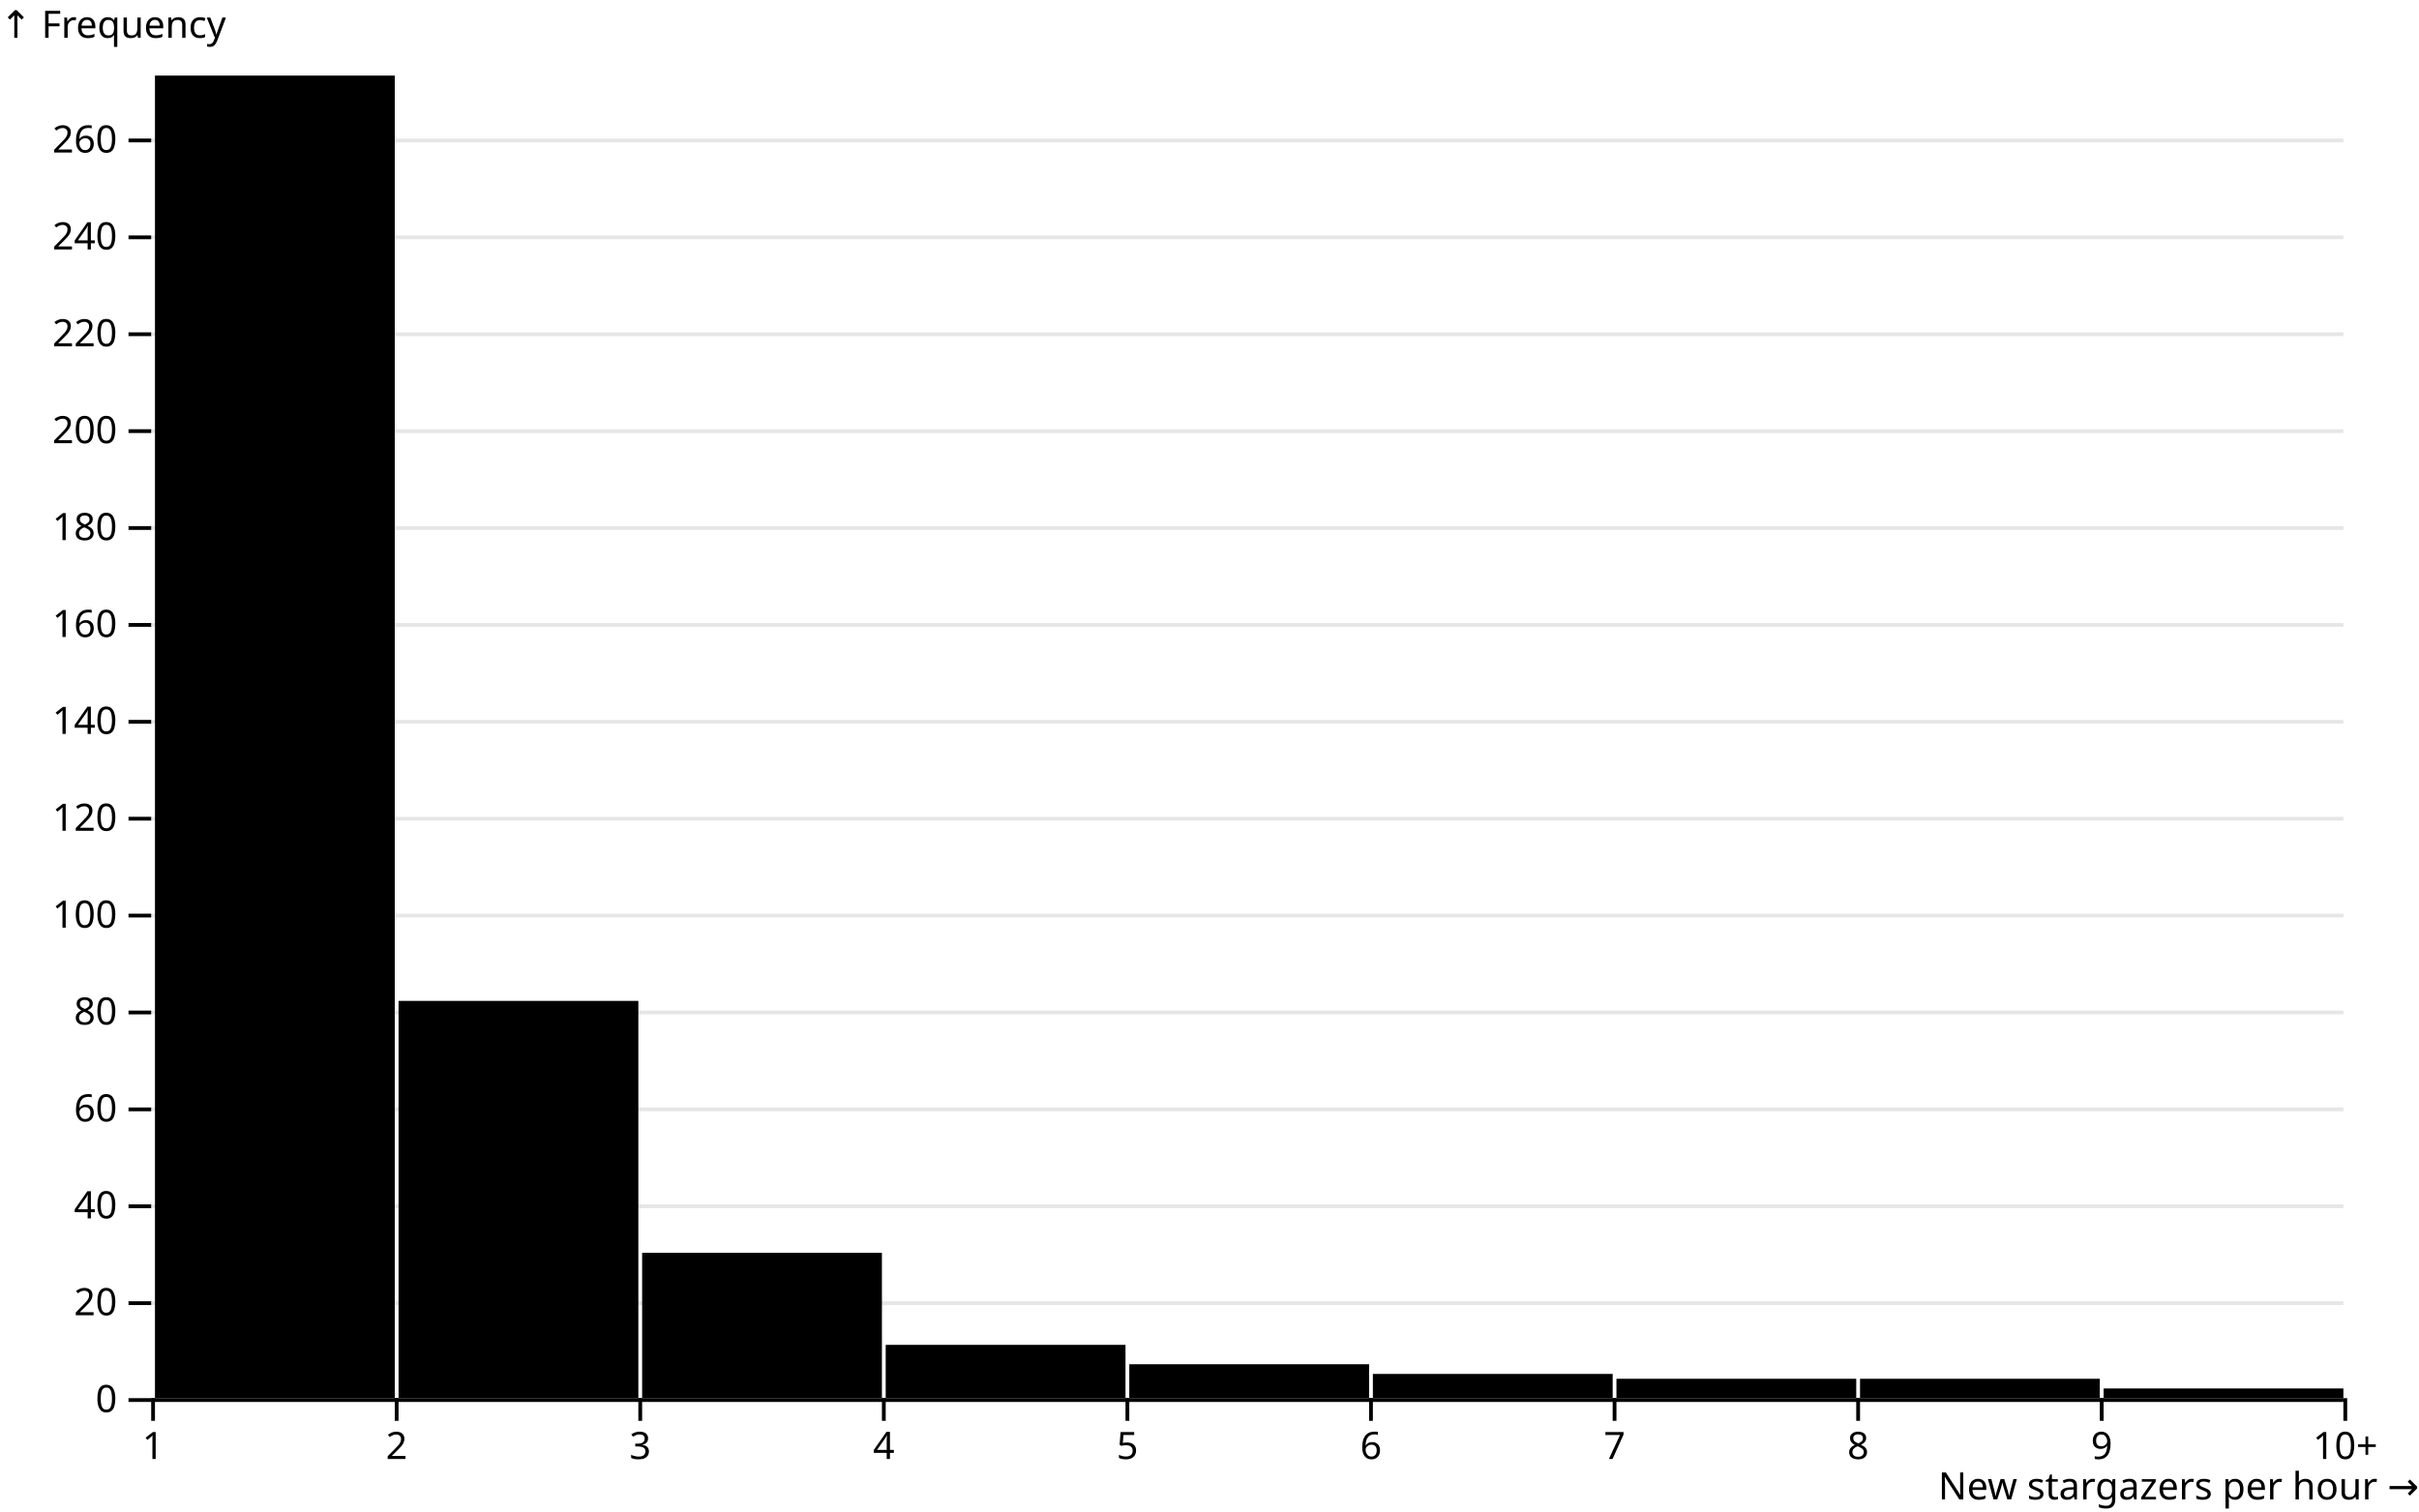
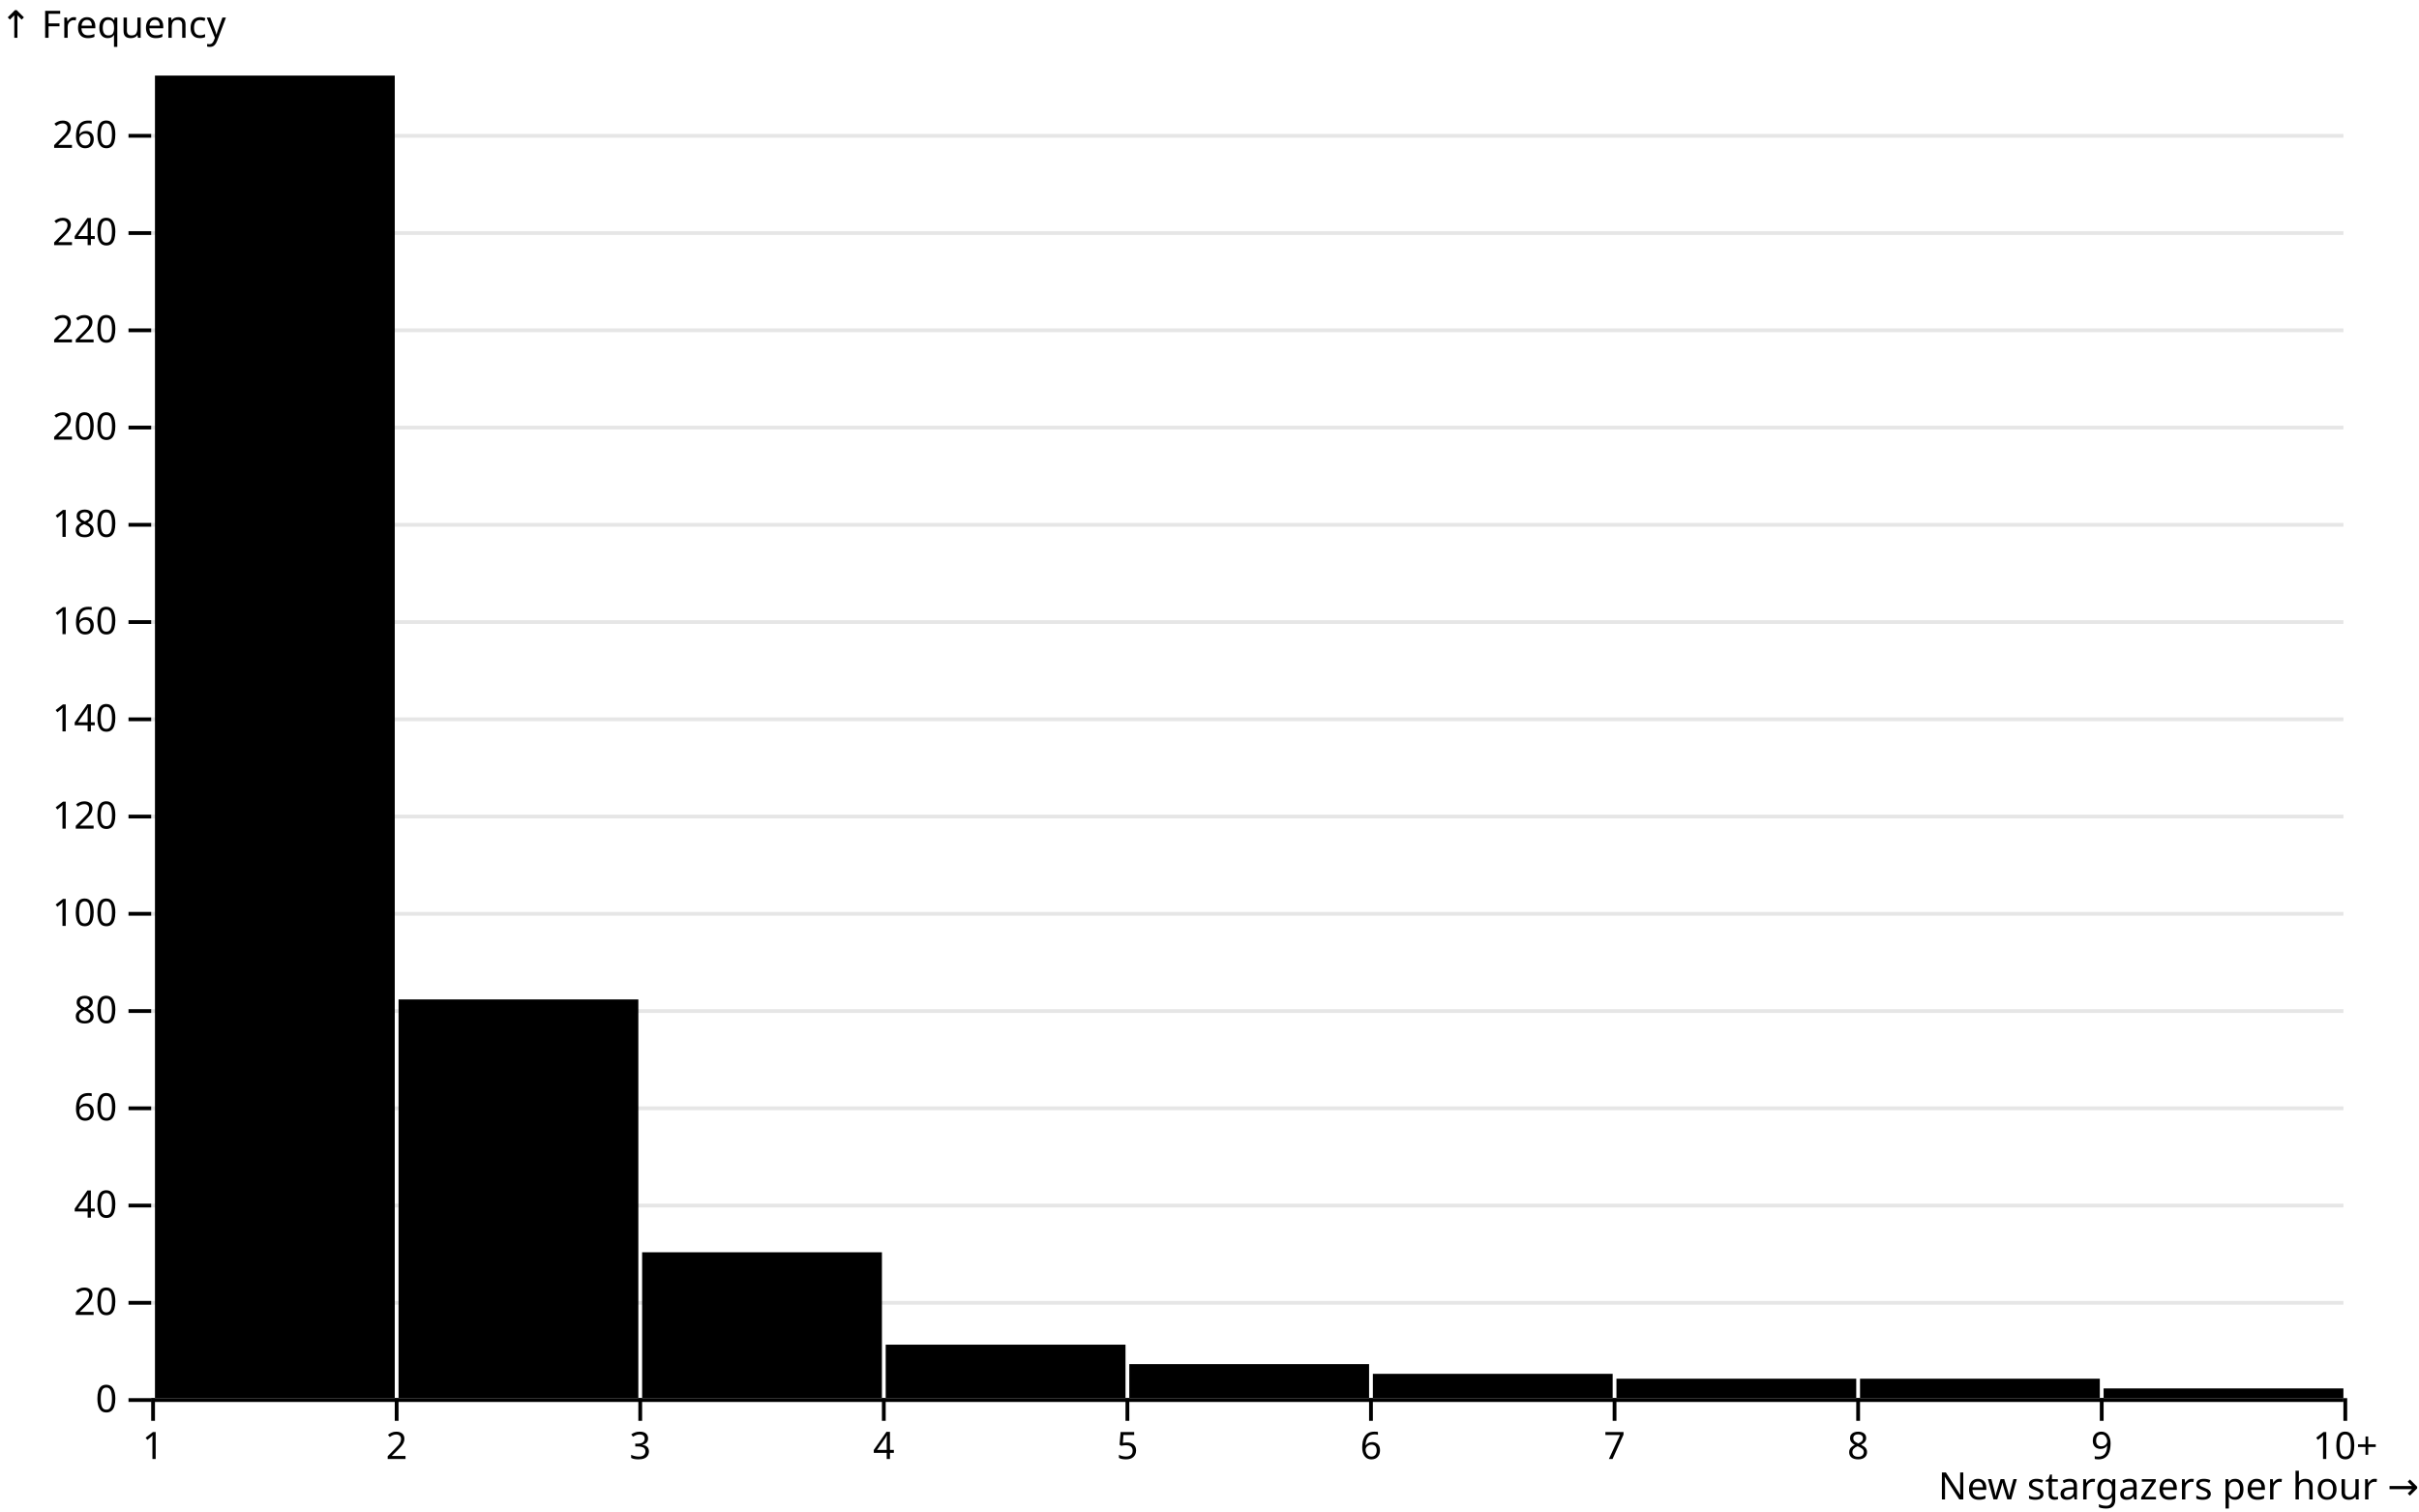
<svg xmlns="http://www.w3.org/2000/svg" class="plot" fill="currentColor" font-family="system-ui, sans-serif" font-size="10" text-anchor="middle" width="640" height="400" viewBox="0 0 640 400">
  <style>
    .plot {
      display: block;
      background: white;
      height: auto;
      height: intrinsic;
      max-width: 100%;
    }

    .plot text,
    .plot tspan {
      white-space: pre;
    }
  </style>
  <g aria-label="y-axis" aria-description="↑ Frequency" transform="translate(40,0)" fill="none" text-anchor="end" font-variant="tabular-nums">
    <g class="tick" opacity="1" transform="translate(0,370.5)">
      <line stroke="currentColor" x2="-6" />
      <line stroke="currentColor" x2="580" stroke-opacity="0.1" />
      <text fill="currentColor" x="-9" dy="0.32em">0</text>
    </g>
-     <g class="tick" opacity="1" transform="translate(0,344.859)">
+     <g class="tick" opacity="1" transform="translate(0,344.7647)">
      <line stroke="currentColor" x2="-6" />
      <line stroke="currentColor" x2="580" stroke-opacity="0.1" />
      <text fill="currentColor" x="-9" dy="0.32em">20</text>
    </g>
-     <g class="tick" opacity="1" transform="translate(0,319.2179)">
+     <g class="tick" opacity="1" transform="translate(0,319.0294)">
      <line stroke="currentColor" x2="-6" />
      <line stroke="currentColor" x2="580" stroke-opacity="0.1" />
      <text fill="currentColor" x="-9" dy="0.32em">40</text>
    </g>
-     <g class="tick" opacity="1" transform="translate(0,293.5769)">
+     <g class="tick" opacity="1" transform="translate(0,293.2941)">
      <line stroke="currentColor" x2="-6" />
      <line stroke="currentColor" x2="580" stroke-opacity="0.1" />
      <text fill="currentColor" x="-9" dy="0.32em">60</text>
    </g>
-     <g class="tick" opacity="1" transform="translate(0,267.9359)">
+     <g class="tick" opacity="1" transform="translate(0,267.5588)">
      <line stroke="currentColor" x2="-6" />
      <line stroke="currentColor" x2="580" stroke-opacity="0.1" />
      <text fill="currentColor" x="-9" dy="0.32em">80</text>
    </g>
-     <g class="tick" opacity="1" transform="translate(0,242.2949)">
+     <g class="tick" opacity="1" transform="translate(0,241.8235)">
      <line stroke="currentColor" x2="-6" />
      <line stroke="currentColor" x2="580" stroke-opacity="0.1" />
      <text fill="currentColor" x="-9" dy="0.32em">100</text>
    </g>
-     <g class="tick" opacity="1" transform="translate(0,216.6538)">
+     <g class="tick" opacity="1" transform="translate(0,216.0882)">
      <line stroke="currentColor" x2="-6" />
      <line stroke="currentColor" x2="580" stroke-opacity="0.1" />
      <text fill="currentColor" x="-9" dy="0.32em">120</text>
    </g>
-     <g class="tick" opacity="1" transform="translate(0,191.0128)">
+     <g class="tick" opacity="1" transform="translate(0,190.3529)">
      <line stroke="currentColor" x2="-6" />
      <line stroke="currentColor" x2="580" stroke-opacity="0.1" />
      <text fill="currentColor" x="-9" dy="0.32em">140</text>
    </g>
-     <g class="tick" opacity="1" transform="translate(0,165.3718)">
+     <g class="tick" opacity="1" transform="translate(0,164.6176)">
      <line stroke="currentColor" x2="-6" />
      <line stroke="currentColor" x2="580" stroke-opacity="0.1" />
      <text fill="currentColor" x="-9" dy="0.32em">160</text>
    </g>
-     <g class="tick" opacity="1" transform="translate(0,139.7308)">
+     <g class="tick" opacity="1" transform="translate(0,138.8824)">
      <line stroke="currentColor" x2="-6" />
      <line stroke="currentColor" x2="580" stroke-opacity="0.1" />
      <text fill="currentColor" x="-9" dy="0.32em">180</text>
    </g>
-     <g class="tick" opacity="1" transform="translate(0,114.0897)">
+     <g class="tick" opacity="1" transform="translate(0,113.1471)">
      <line stroke="currentColor" x2="-6" />
      <line stroke="currentColor" x2="580" stroke-opacity="0.1" />
      <text fill="currentColor" x="-9" dy="0.32em">200</text>
    </g>
-     <g class="tick" opacity="1" transform="translate(0,88.44872)">
+     <g class="tick" opacity="1" transform="translate(0,87.41176)">
      <line stroke="currentColor" x2="-6" />
      <line stroke="currentColor" x2="580" stroke-opacity="0.1" />
      <text fill="currentColor" x="-9" dy="0.32em">220</text>
    </g>
-     <g class="tick" opacity="1" transform="translate(0,62.80769)">
+     <g class="tick" opacity="1" transform="translate(0,61.67647)">
      <line stroke="currentColor" x2="-6" />
      <line stroke="currentColor" x2="580" stroke-opacity="0.1" />
      <text fill="currentColor" x="-9" dy="0.32em">240</text>
    </g>
-     <g class="tick" opacity="1" transform="translate(0,37.16667)">
+     <g class="tick" opacity="1" transform="translate(0,35.94118)">
      <line stroke="currentColor" x2="-6" />
      <line stroke="currentColor" x2="580" stroke-opacity="0.1" />
      <text fill="currentColor" x="-9" dy="0.32em">260</text>
    </g>
    <text fill="currentColor" font-variant="normal" transform="translate(-40,20)" dy="-1em" text-anchor="start">↑ Frequency</text>
  </g>
  <g aria-label="x-axis" aria-description="New stargazers per hour →" transform="translate(0,370)" fill="none" text-anchor="middle" font-variant="tabular-nums">
    <g class="tick" opacity="1" transform="translate(40.5,0)">
      <line stroke="currentColor" y2="6" />
      <text fill="currentColor" y="9" dy="0.71em">1</text>
    </g>
    <g class="tick" opacity="1" transform="translate(104.9444,0)">
      <line stroke="currentColor" y2="6" />
      <text fill="currentColor" y="9" dy="0.71em">2</text>
    </g>
    <g class="tick" opacity="1" transform="translate(169.3889,0)">
      <line stroke="currentColor" y2="6" />
      <text fill="currentColor" y="9" dy="0.71em">3</text>
    </g>
    <g class="tick" opacity="1" transform="translate(233.8333,0)">
      <line stroke="currentColor" y2="6" />
      <text fill="currentColor" y="9" dy="0.71em">4</text>
    </g>
    <g class="tick" opacity="1" transform="translate(298.2778,0)">
      <line stroke="currentColor" y2="6" />
      <text fill="currentColor" y="9" dy="0.71em">5</text>
    </g>
    <g class="tick" opacity="1" transform="translate(362.7222,0)">
      <line stroke="currentColor" y2="6" />
      <text fill="currentColor" y="9" dy="0.71em">6</text>
    </g>
    <g class="tick" opacity="1" transform="translate(427.1667,0)">
      <line stroke="currentColor" y2="6" />
      <text fill="currentColor" y="9" dy="0.71em">7</text>
    </g>
    <g class="tick" opacity="1" transform="translate(491.6111,0)">
      <line stroke="currentColor" y2="6" />
      <text fill="currentColor" y="9" dy="0.71em">8</text>
    </g>
    <g class="tick" opacity="1" transform="translate(556.0556,0)">
      <line stroke="currentColor" y2="6" />
      <text fill="currentColor" y="9" dy="0.71em">9</text>
    </g>
    <g class="tick" opacity="1" transform="translate(620.5,0)">
      <line stroke="currentColor" y2="6" />
      <text fill="currentColor" y="9" dy="0.71em">10+</text>
    </g>
    <text fill="currentColor" transform="translate(640,30)" dy="-0.32em" text-anchor="end">New stargazers per hour →</text>
  </g>
  <g aria-label="rect">
    <rect x="41" y="20" width="63.444" height="350" />
-     <rect x="105.444" y="264.872" width="63.444" height="105.128" />
-     <rect x="169.889" y="331.538" width="63.444" height="38.462" />
-     <rect x="234.333" y="355.897" width="63.444" height="14.103" />
-     <rect x="298.778" y="361.026" width="63.444" height="8.974" />
-     <rect x="363.222" y="363.59" width="63.444" height="6.41" />
-     <rect x="427.667" y="364.872" width="63.444" height="5.128" />
-     <rect x="492.111" y="364.872" width="63.444" height="5.128" />
-     <rect x="556.556" y="367.436" width="63.444" height="2.564" />
+     <rect x="105.444" y="264.485" width="63.444" height="105.515" />
+     <rect x="169.889" y="331.397" width="63.444" height="38.603" />
+     <rect x="234.333" y="355.846" width="63.444" height="14.154" />
+     <rect x="298.778" y="360.993" width="63.444" height="9.007" />
+     <rect x="363.222" y="363.566" width="63.444" height="6.434" />
+     <rect x="427.667" y="364.853" width="63.444" height="5.147" />
+     <rect x="492.111" y="364.853" width="63.444" height="5.147" />
+     <rect x="556.556" y="367.426" width="63.444" height="2.574" />
  </g>
  <g aria-label="rule" stroke="currentColor" transform="translate(0,0.5)">
    <line x1="40" x2="620" y1="370" y2="370" />
  </g>
</svg>
